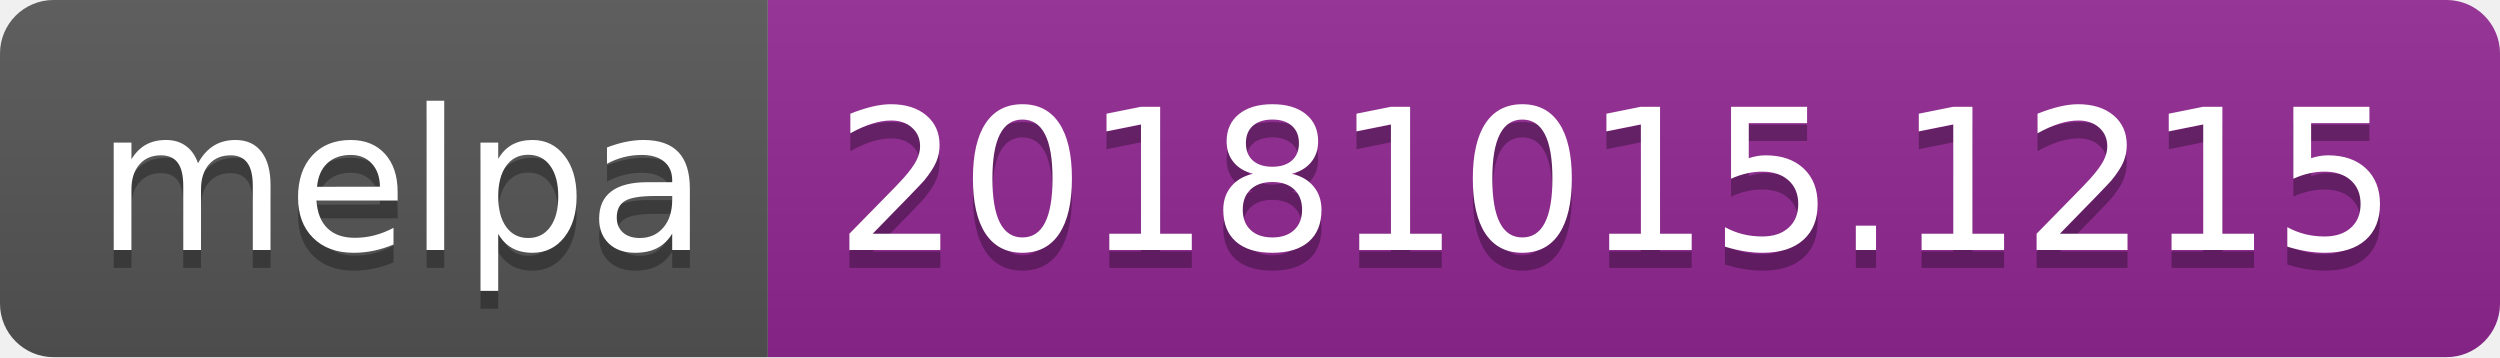
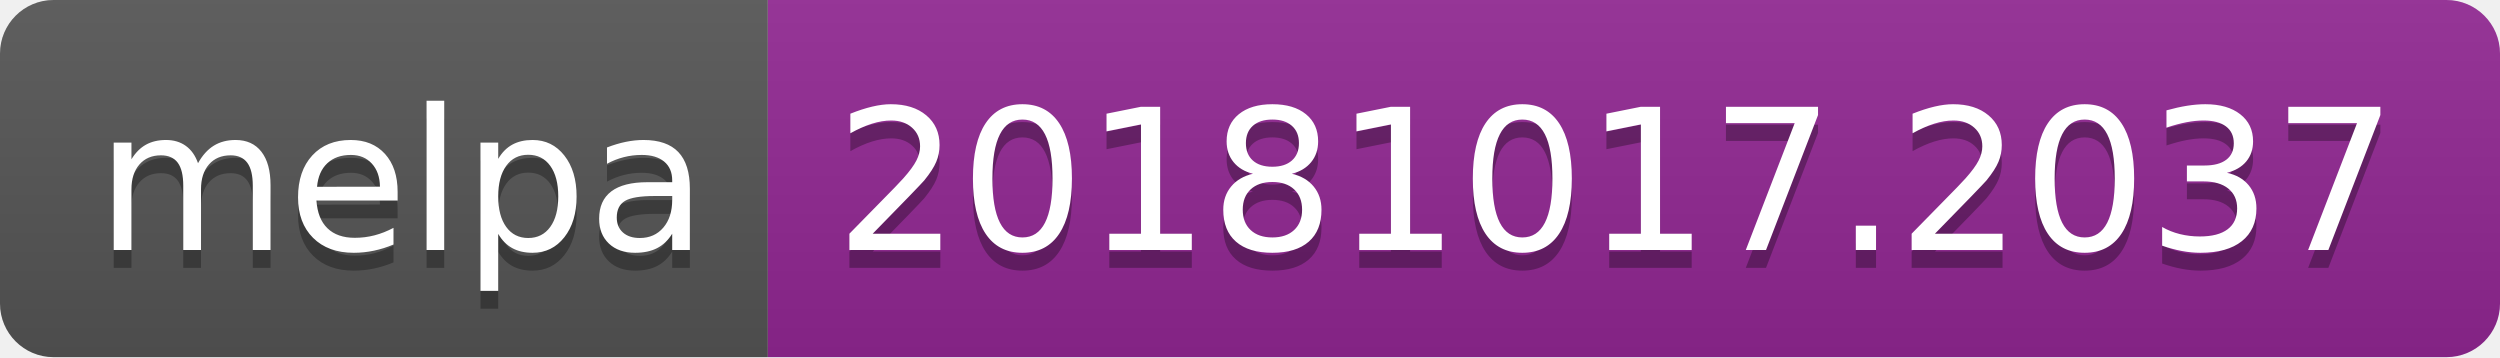
<svg xmlns="http://www.w3.org/2000/svg" width="140" height="20">
  <linearGradient id="b" x2="0" y2="100%">
    <stop offset="0" stop-color="#bbb" stop-opacity=".1" />
    <stop offset="1" stop-opacity=".1" />
  </linearGradient>
  <clipPath id="a">
    <rect width="140" height="20" rx="3" fill="#fff" />
  </clipPath>
  <g clip-path="url(#a)">
    <path fill="#555" d="M0 0h43v20H0z" />
    <path fill="#922793" d="M43 0h97v20H43z" />
    <path fill="url(#b)" d="M0 0h140v20H0z" />
  </g>
  <g fill="#fff" text-anchor="middle" font-family="DejaVu Sans,Verdana,Geneva,sans-serif" font-size="110">
    <text x="225" y="150" fill="#010101" fill-opacity=".3" transform="scale(.1)" textLength="330">melpa</text>
    <text x="225" y="140" transform="scale(.1)" textLength="330">melpa</text>
-     <text x="905" y="150" fill="#010101" fill-opacity=".3" transform="scale(.1)" textLength="870">20181015.1215</text>
-     <text x="905" y="140" transform="scale(.1)" textLength="870">20181015.1215</text>
+     <text x="905" y="150" fill="#010101" fill-opacity=".3" transform="scale(.1)" textLength="870">20181017.2037</text>
+     <text x="905" y="140" transform="scale(.1)" textLength="870">20181017.2037</text>
  </g>
</svg>
